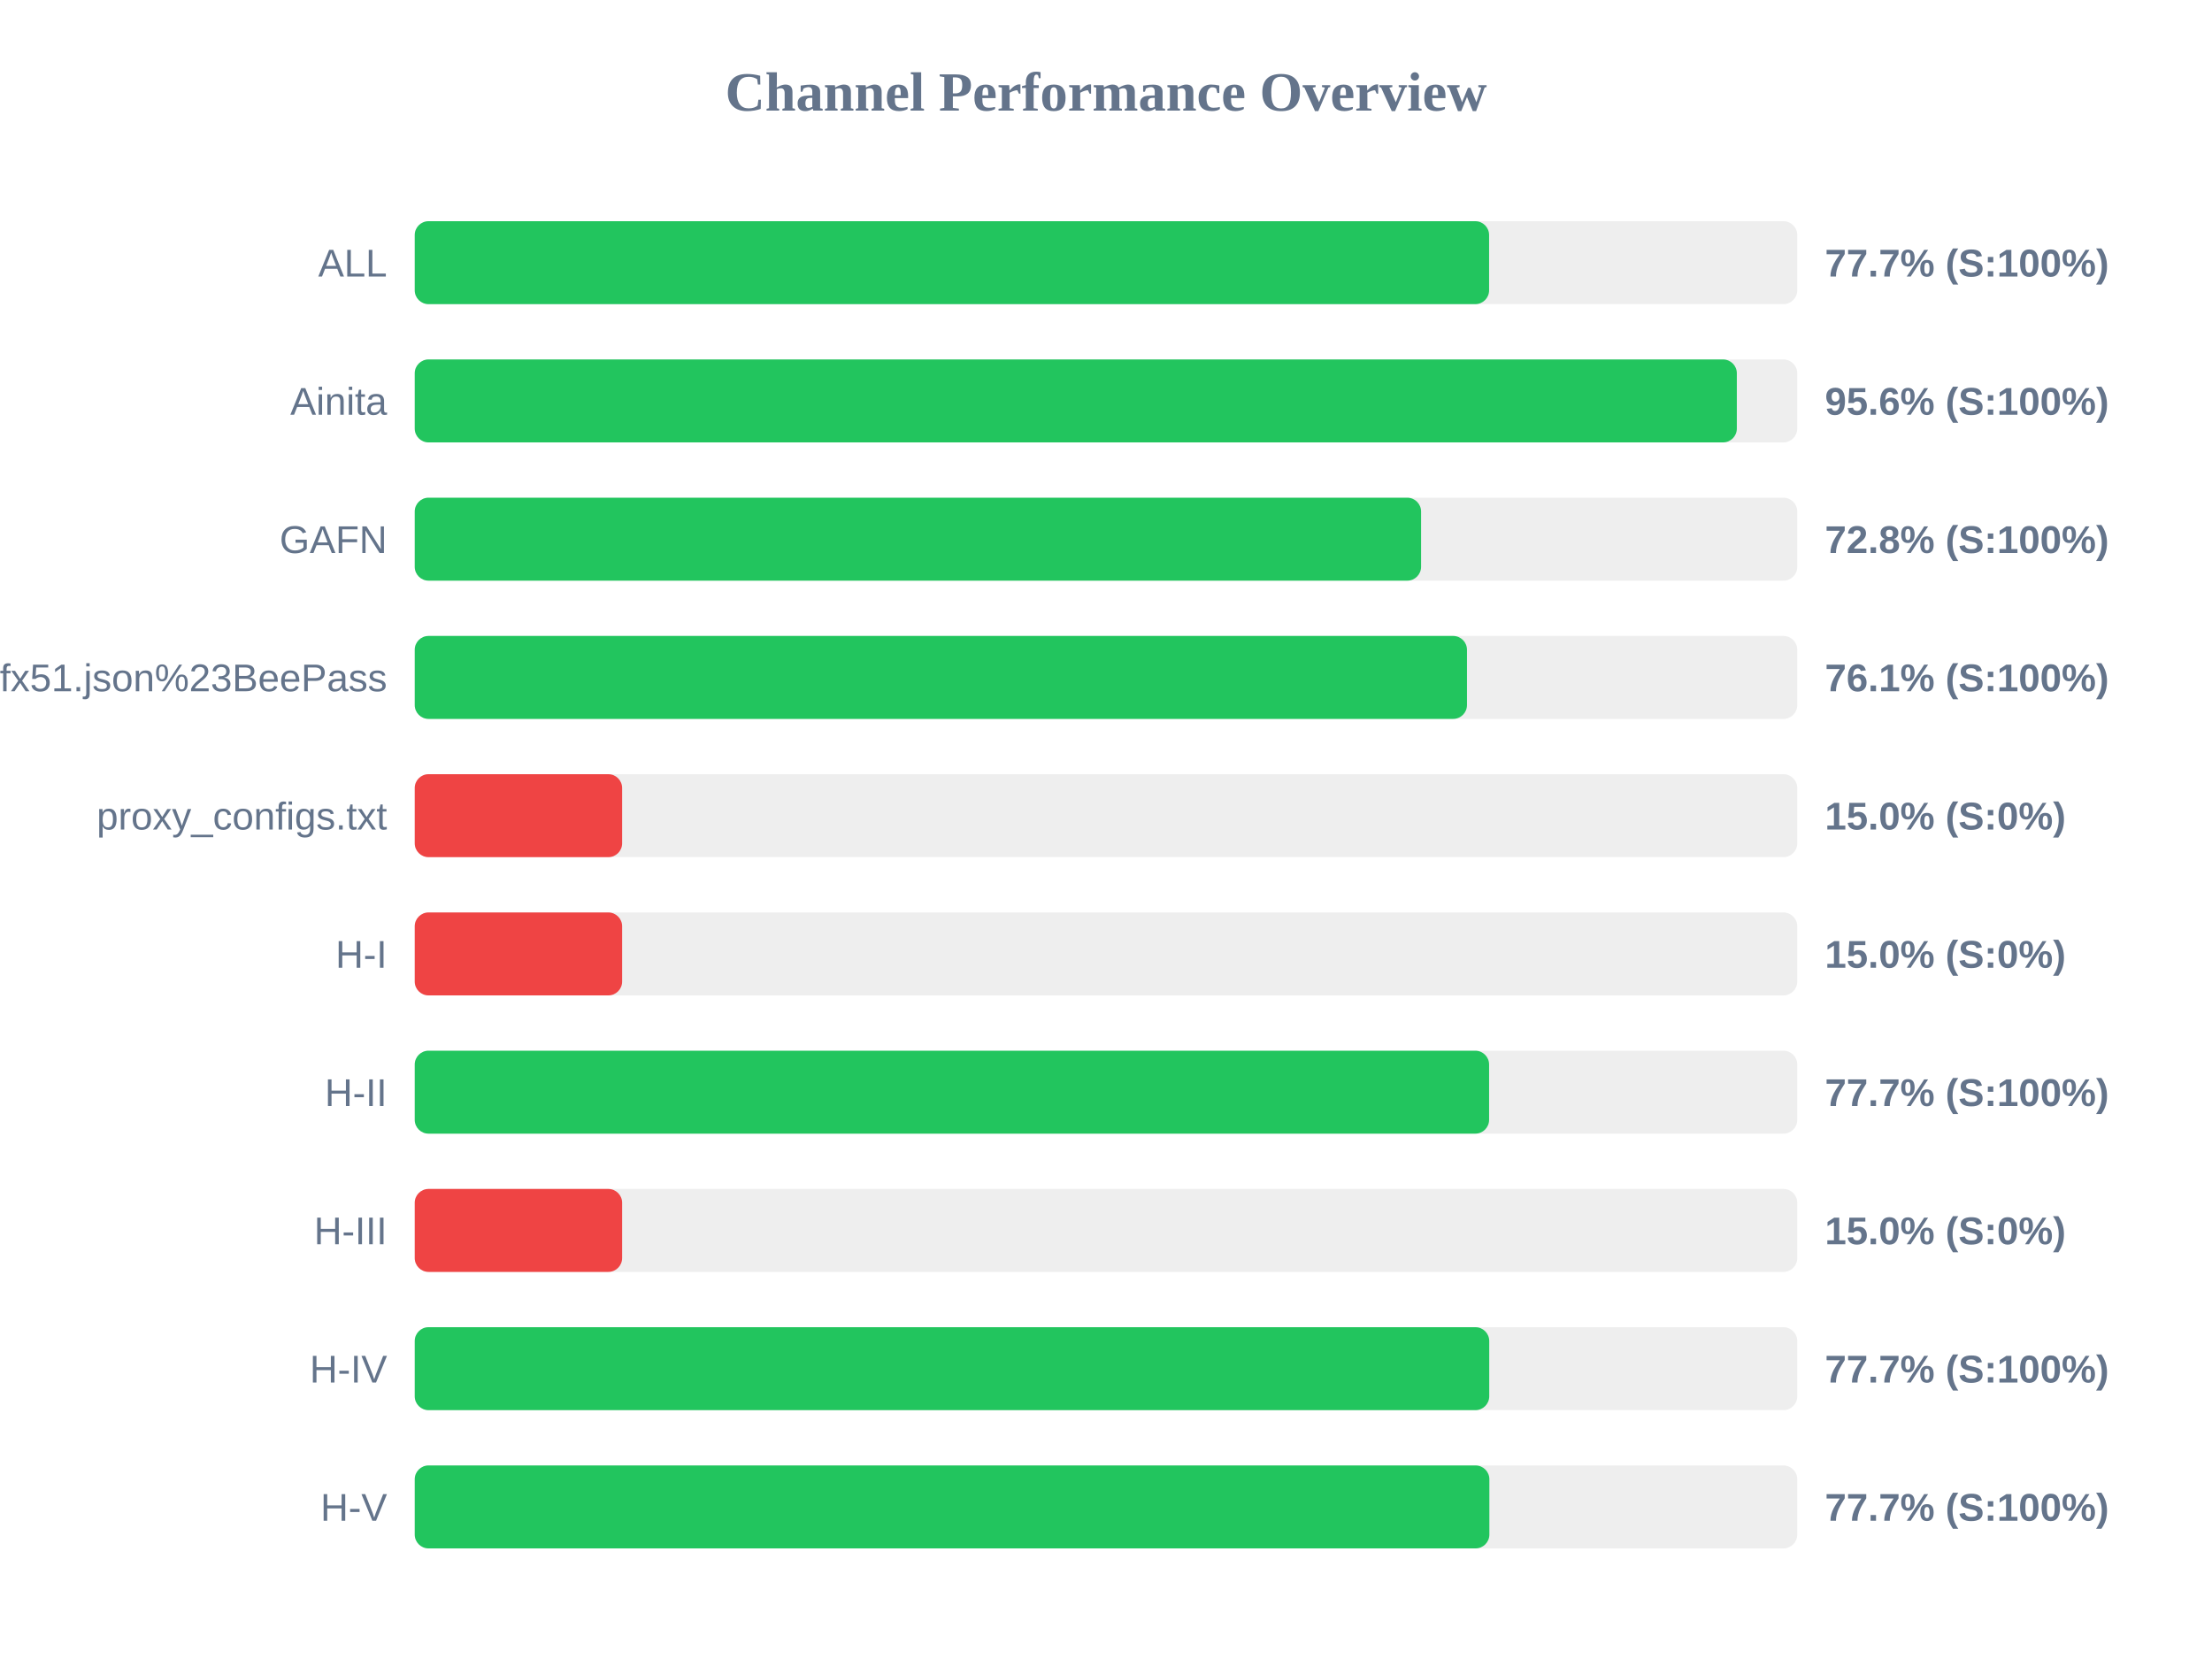
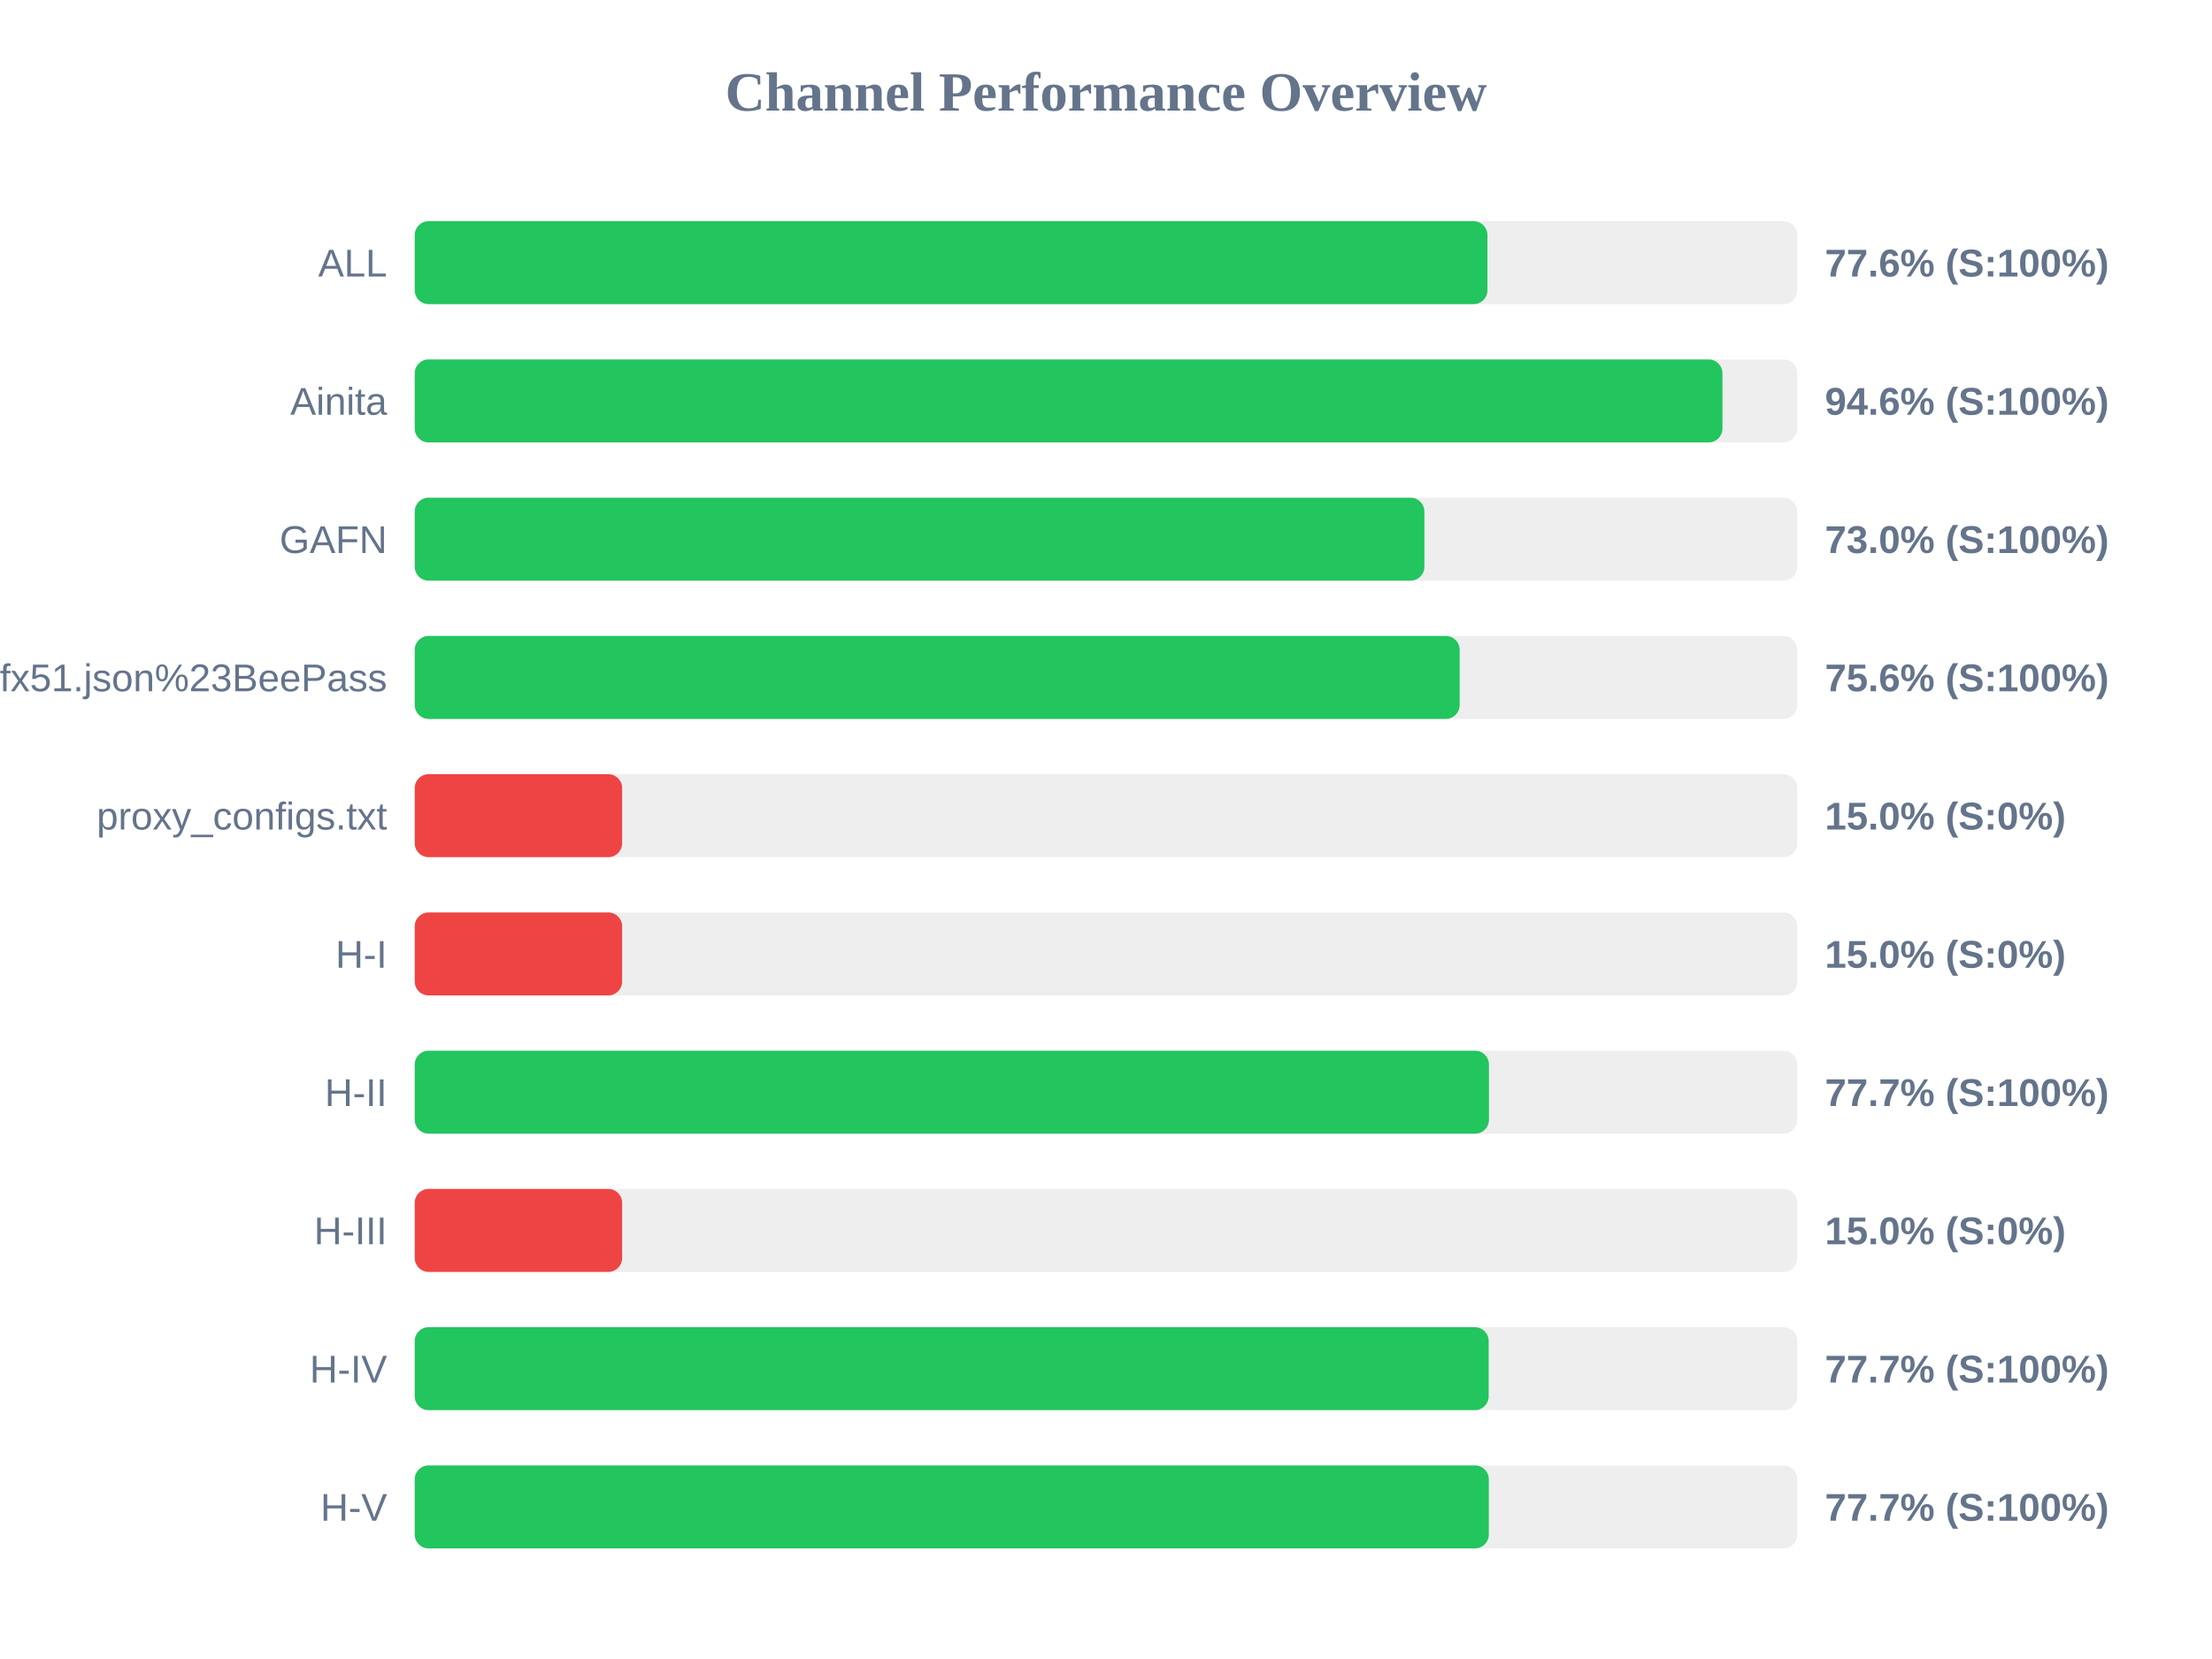
<svg xmlns="http://www.w3.org/2000/svg" width="800" height="600" version="1.1">
  <style>
        .row { font: 14px Arial; fill: #64748b; }
        .score { font: bold 14px Arial; fill: #64748b; }
    </style>
  <text x="400" y="40" text-anchor="middle" font-size="20px" font-weight="bold" fill="#64748b">Channel Performance Overview</text>
  <rect x="150" y="80" width="500" height="30" fill="#eee" rx="5" />
-   <rect x="150" y="80" width="388.55" height="30" fill="#22c55e" rx="5" />
+   <rect x="150" y="80" width="387.95" height="30" fill="#22c55e" rx="5" />
  <text x="140" y="100" text-anchor="end" class="row">ALL</text>
-   <text x="660" y="100" text-anchor="start" class="score">77.7% (S:100%)</text>
+   <text x="660" y="100" text-anchor="start" class="score">77.6% (S:100%)</text>
  <rect x="150" y="130" width="500" height="30" fill="#eee" rx="5" />
-   <rect x="150" y="130" width="478.15" height="30" fill="#22c55e" rx="5" />
+   <rect x="150" y="130" width="472.95" height="30" fill="#22c55e" rx="5" />
  <text x="140" y="150" text-anchor="end" class="row">Ainita</text>
-   <text x="660" y="150" text-anchor="start" class="score">95.6% (S:100%)</text>
+   <text x="660" y="150" text-anchor="start" class="score">94.6% (S:100%)</text>
  <rect x="150" y="180" width="500" height="30" fill="#eee" rx="5" />
-   <rect x="150" y="180" width="363.95" height="30" fill="#22c55e" rx="5" />
+   <rect x="150" y="180" width="365.15" height="30" fill="#22c55e" rx="5" />
  <text x="140" y="200" text-anchor="end" class="row">GAFN</text>
-   <text x="660" y="200" text-anchor="start" class="score">72.8% (S:100%)</text>
+   <text x="660" y="200" text-anchor="start" class="score">73.0% (S:100%)</text>
  <rect x="150" y="230" width="500" height="30" fill="#eee" rx="5" />
-   <rect x="150" y="230" width="380.55" height="30" fill="#22c55e" rx="5" />
+   <rect x="150" y="230" width="377.9" height="30" fill="#22c55e" rx="5" />
  <text x="140" y="250" text-anchor="end" class="row">sub?s=ssconf%3A%2F%2Fs3.amazonaws.com%2Fbeedynconprd%2Fzf38bv6oxi1nv3wfkpmxyfl8yj5fargza3foantoalu16vznl0ckxx7bgf1ufx51.json%23BeePass</text>
-   <text x="660" y="250" text-anchor="start" class="score">76.1% (S:100%)</text>
+   <text x="660" y="250" text-anchor="start" class="score">75.6% (S:100%)</text>
  <rect x="150" y="280" width="500" height="30" fill="#eee" rx="5" />
  <rect x="150" y="280" width="75.0" height="30" fill="#ef4444" rx="5" />
  <text x="140" y="300" text-anchor="end" class="row">proxy_configs.txt</text>
  <text x="660" y="300" text-anchor="start" class="score">15.0% (S:0%)</text>
  <rect x="150" y="330" width="500" height="30" fill="#eee" rx="5" />
  <rect x="150" y="330" width="75.0" height="30" fill="#ef4444" rx="5" />
  <text x="140" y="350" text-anchor="end" class="row">H-I</text>
  <text x="660" y="350" text-anchor="start" class="score">15.0% (S:0%)</text>
  <rect x="150" y="380" width="500" height="30" fill="#eee" rx="5" />
-   <rect x="150" y="380" width="388.55" height="30" fill="#22c55e" rx="5" />
+   <rect x="150" y="380" width="388.5" height="30" fill="#22c55e" rx="5" />
  <text x="140" y="400" text-anchor="end" class="row">H-II</text>
  <text x="660" y="400" text-anchor="start" class="score">77.7% (S:100%)</text>
  <rect x="150" y="430" width="500" height="30" fill="#eee" rx="5" />
  <rect x="150" y="430" width="75.0" height="30" fill="#ef4444" rx="5" />
  <text x="140" y="450" text-anchor="end" class="row">H-III</text>
  <text x="660" y="450" text-anchor="start" class="score">15.0% (S:0%)</text>
  <rect x="150" y="480" width="500" height="30" fill="#eee" rx="5" />
-   <rect x="150" y="480" width="388.6" height="30" fill="#22c55e" rx="5" />
+   <rect x="150" y="480" width="388.4" height="30" fill="#22c55e" rx="5" />
  <text x="140" y="500" text-anchor="end" class="row">H-IV</text>
  <text x="660" y="500" text-anchor="start" class="score">77.7% (S:100%)</text>
  <rect x="150" y="530" width="500" height="30" fill="#eee" rx="5" />
-   <rect x="150" y="530" width="388.65" height="30" fill="#22c55e" rx="5" />
+   <rect x="150" y="530" width="388.45" height="30" fill="#22c55e" rx="5" />
  <text x="140" y="550" text-anchor="end" class="row">H-V</text>
  <text x="660" y="550" text-anchor="start" class="score">77.7% (S:100%)</text>
</svg>
